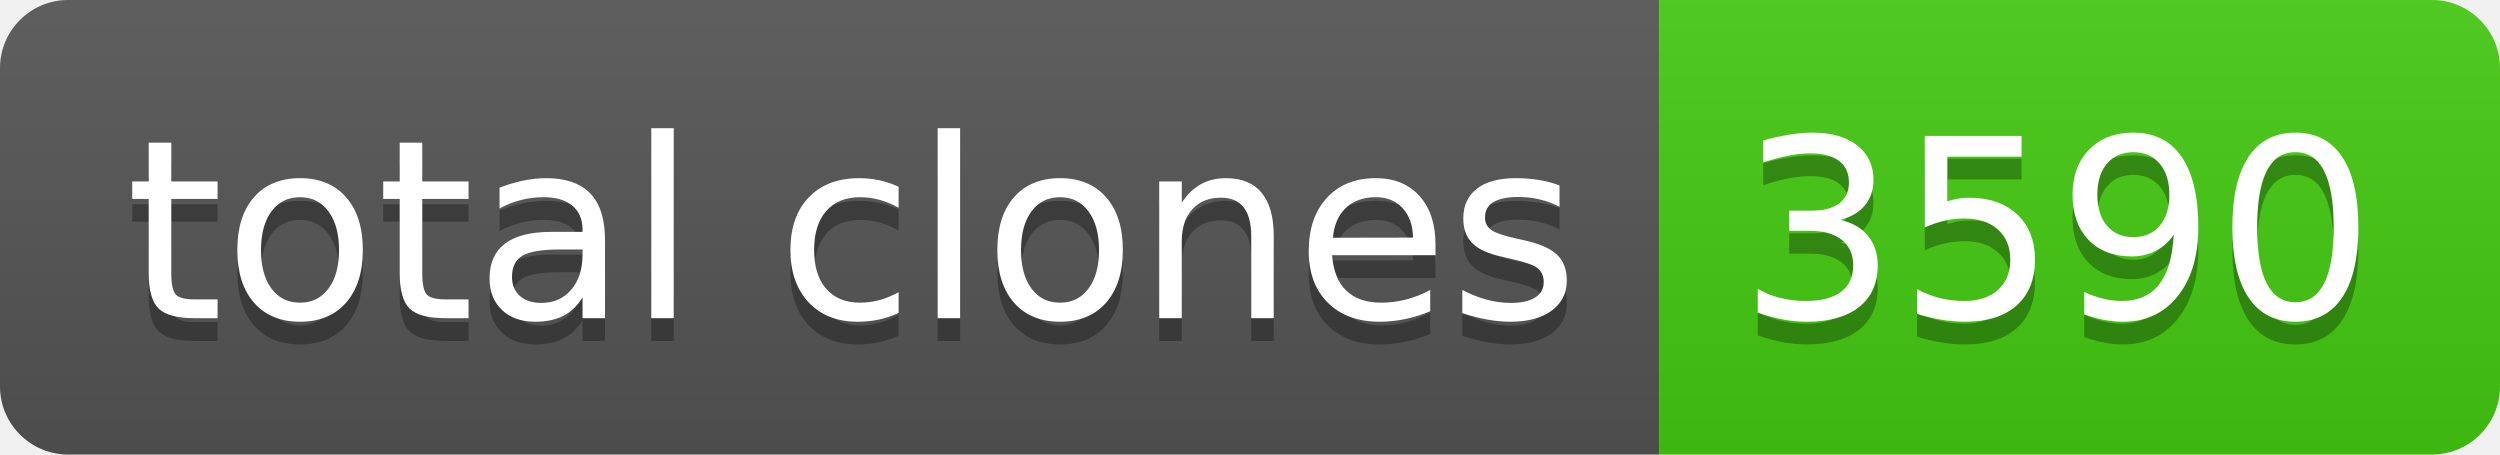
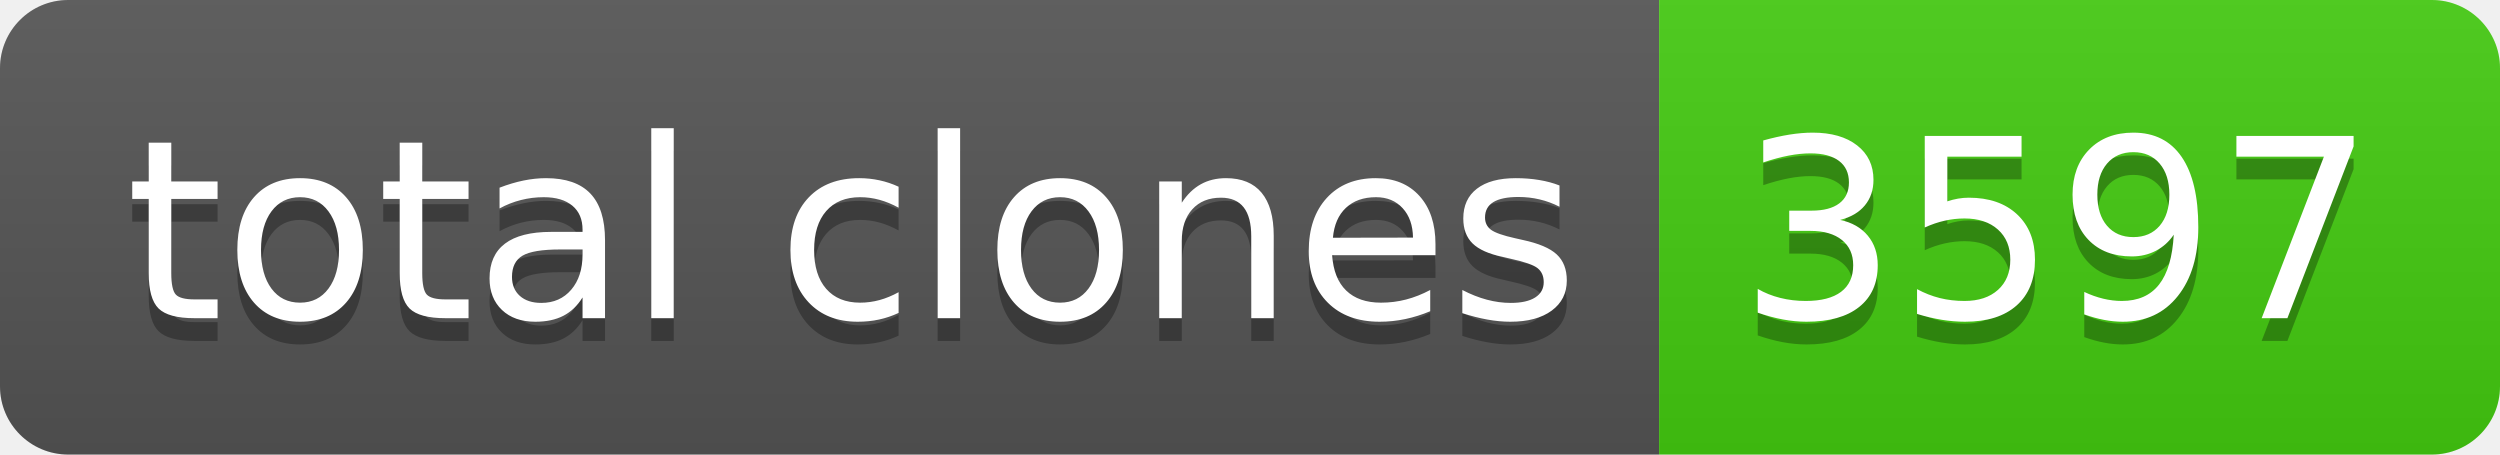
- <svg xmlns="http://www.w3.org/2000/svg" width="110" height="20" role="img" aria-label="total clones: 3590">
+ <svg xmlns="http://www.w3.org/2000/svg" width="110" height="20" role="img" aria-label="total clones: 3597">
  <linearGradient id="s" x2="0" y2="100%">
    <stop offset="0" stop-color="#bbb" stop-opacity=".1" />
    <stop offset="1" stop-opacity=".1" />
  </linearGradient>
  <clipPath id="r">
    <rect width="110" height="20" rx="3" fill="#fff" />
  </clipPath>
  <g clip-path="url(#r)">
    <rect width="73" height="20" fill="#555" />
    <rect x="73" width="37" height="20" fill="#4c1" />
    <rect width="110" height="20" fill="url(#s)" />
  </g>
  <g fill="#fff" text-anchor="middle" font-family="Verdana,Geneva,DejaVu Sans,sans-serif" text-rendering="geometricPrecision" font-size="110">
    <text aria-hidden="true" x="375" y="150" fill="#010101" fill-opacity=".3" transform="scale(.1)" textLength="630">total clones</text>
    <text x="375" y="140" transform="scale(.1)" fill="#fff" textLength="630">total clones</text>
-     <text aria-hidden="true" x="905" y="150" fill="#010101" fill-opacity=".3" transform="scale(.1)" textLength="270">3590</text>
-     <text x="905" y="140" transform="scale(.1)" fill="#fff" textLength="270">3590</text>
+     <text aria-hidden="true" x="905" y="150" fill="#010101" fill-opacity=".3" transform="scale(.1)" textLength="270">3597</text>
+     <text x="905" y="140" transform="scale(.1)" fill="#fff" textLength="270">3597</text>
  </g>
</svg>
